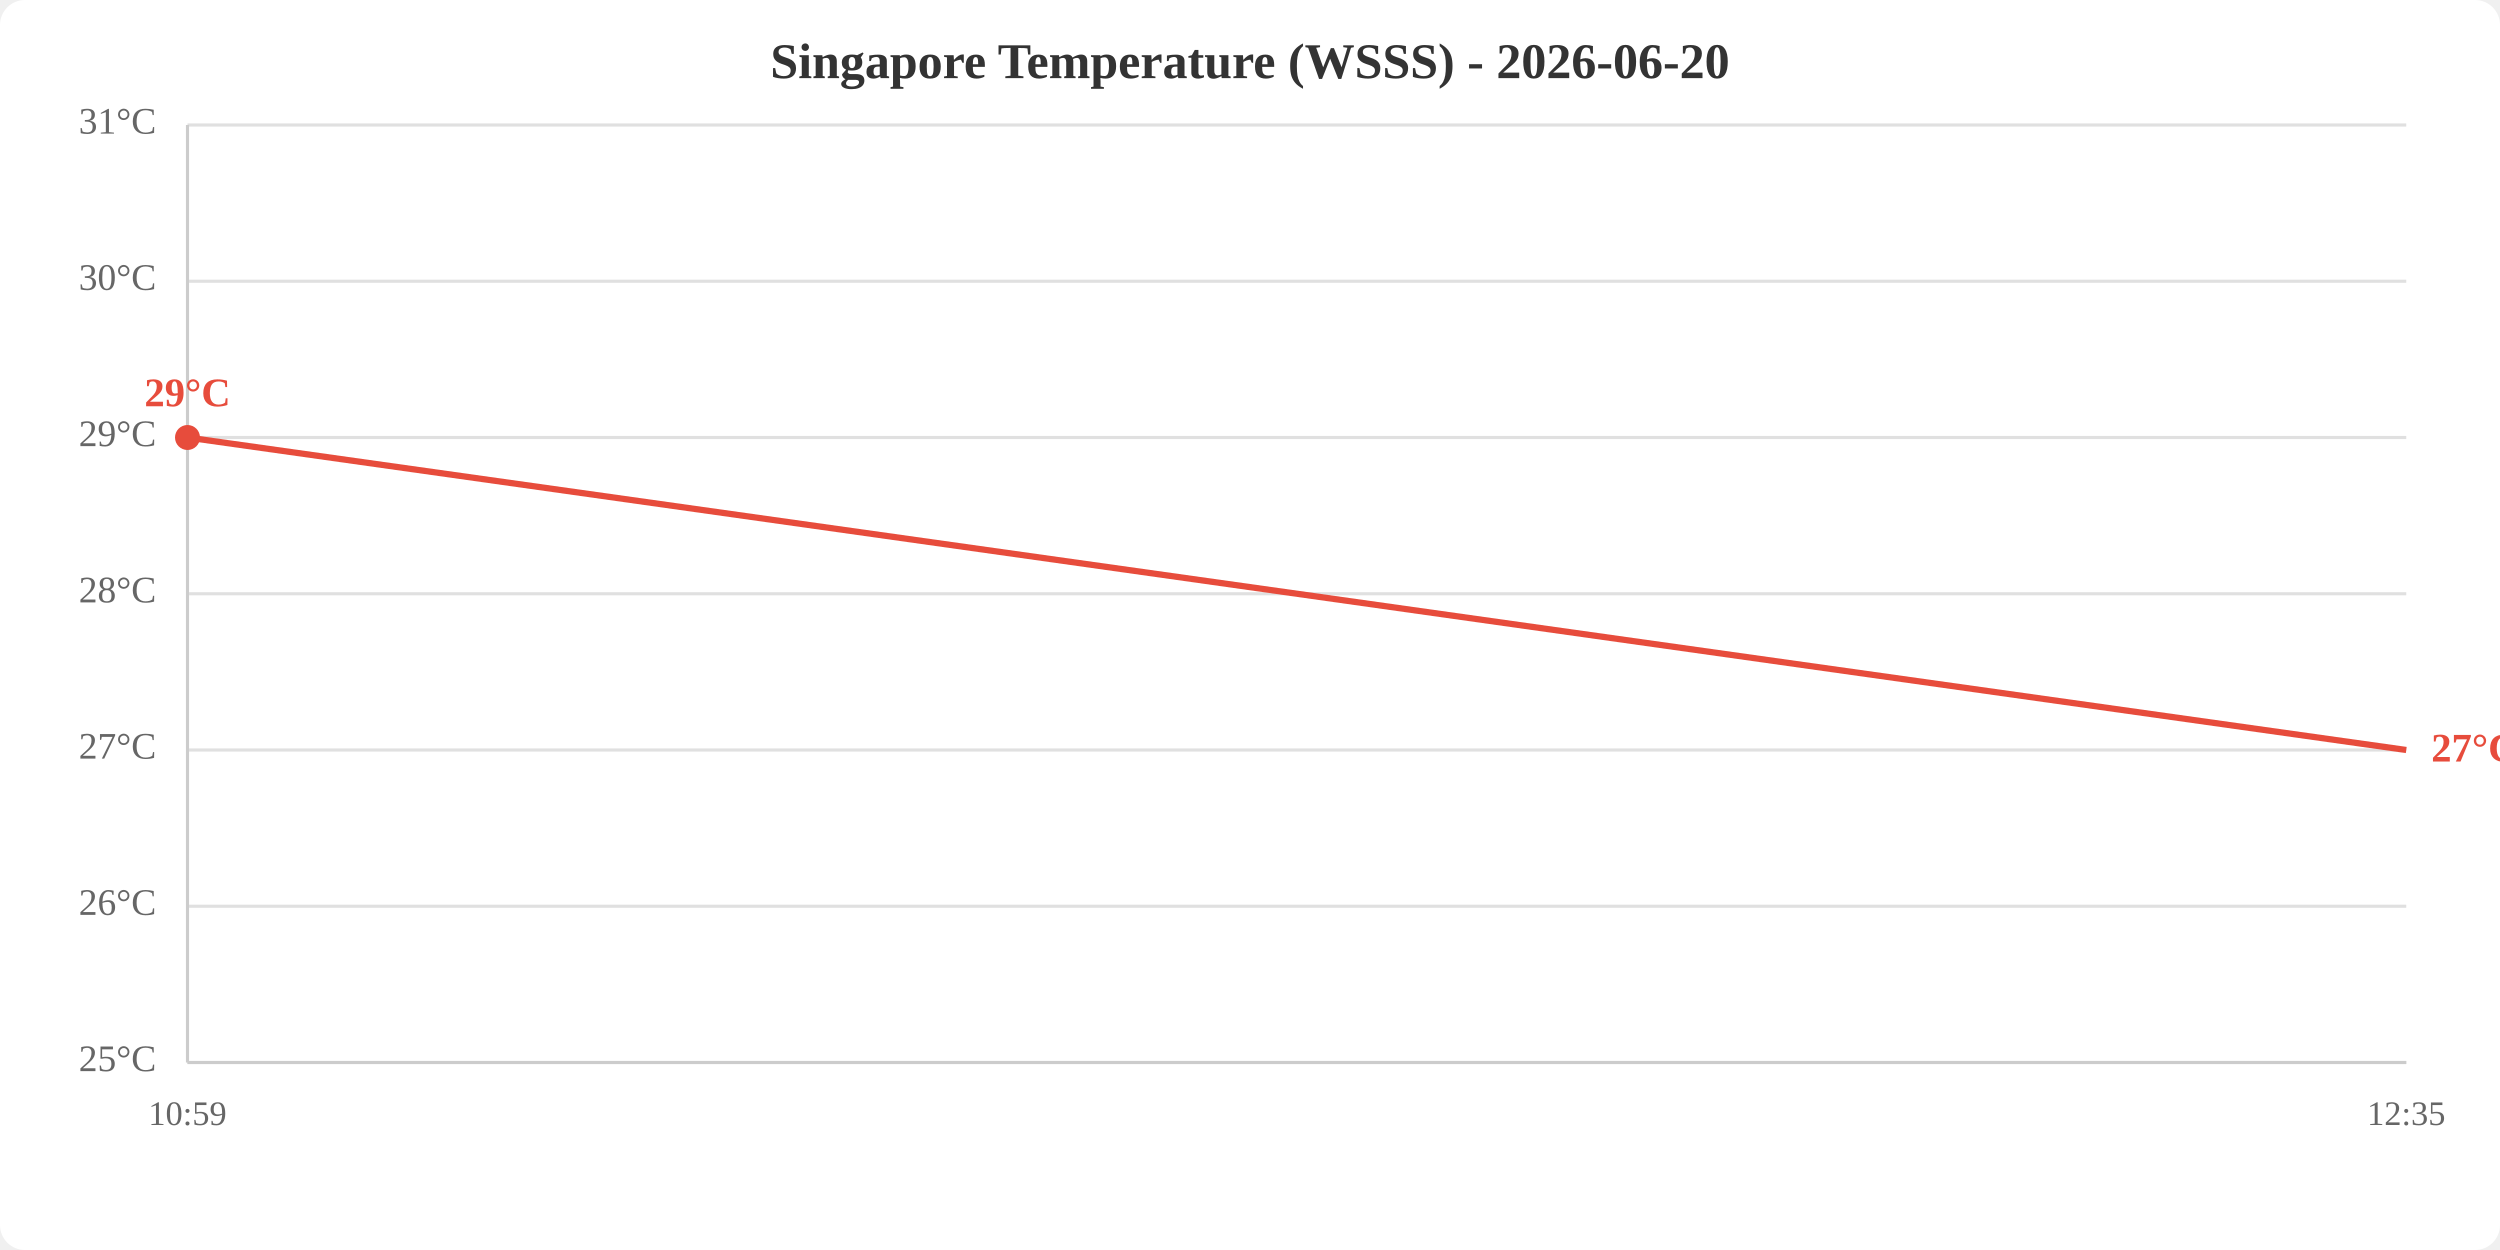
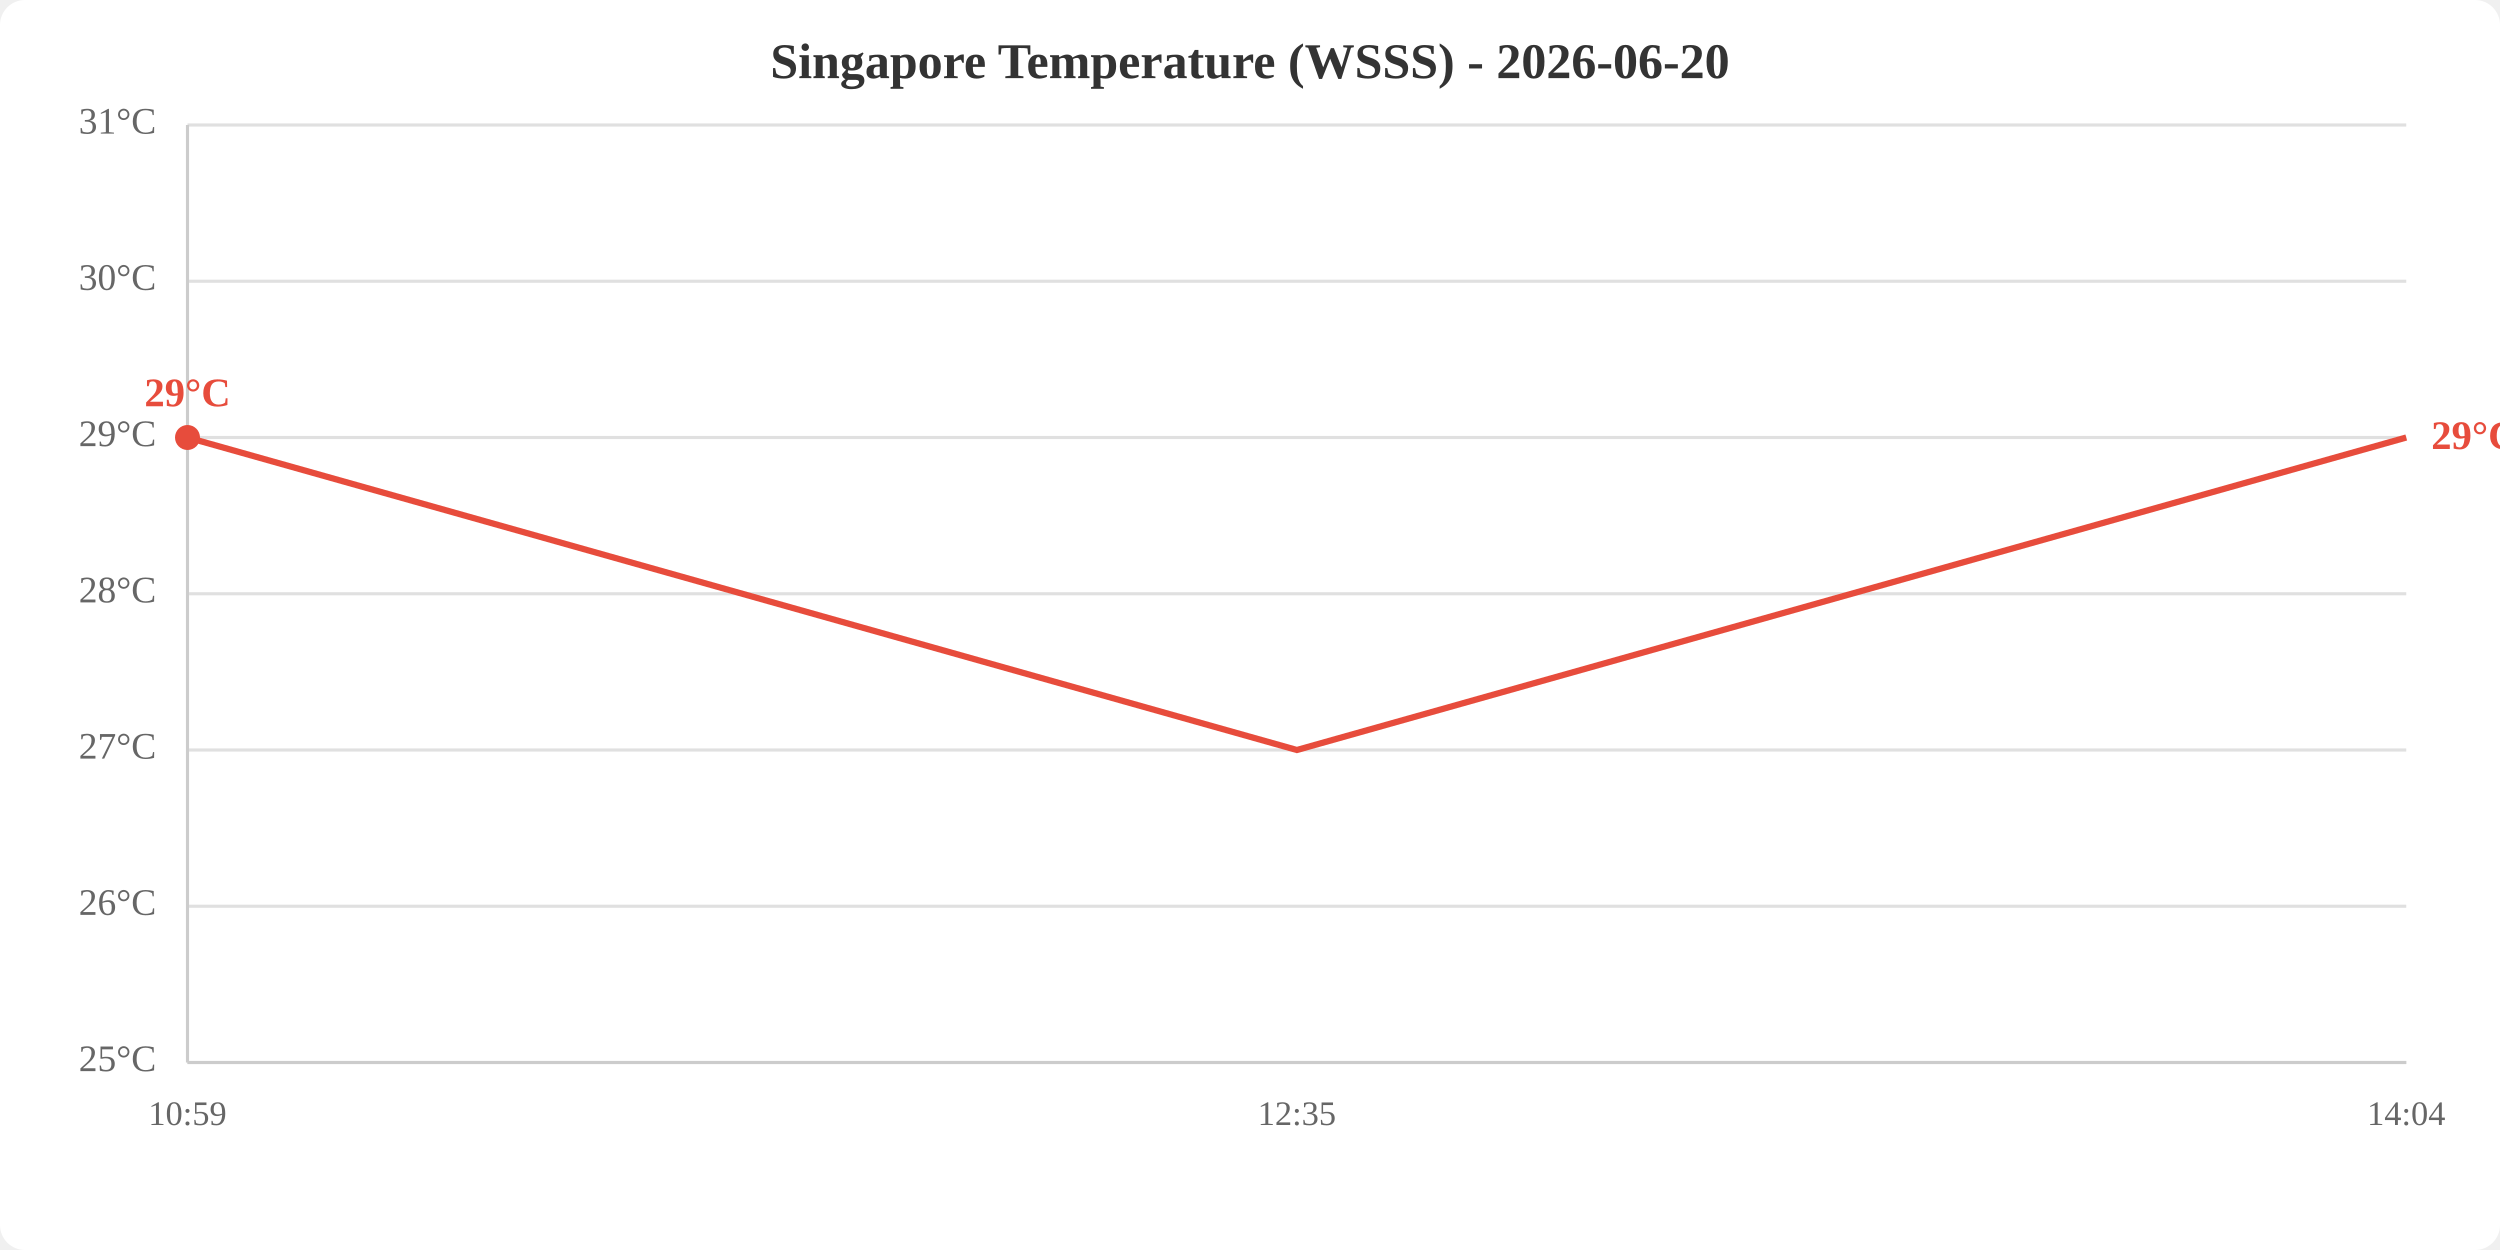
<svg xmlns="http://www.w3.org/2000/svg" viewBox="0 0 800 400" width="800" height="400">
  <rect width="800" height="400" fill="white" rx="8" />
  <text x="400.0" y="25" text-anchor="middle" font-size="16" font-weight="bold" fill="#333">Singapore Temperature (WSSS) - 2026-06-20</text>
  <line x1="60" y1="340.0" x2="770" y2="340.0" stroke="#e0e0e0" stroke-width="1" />
  <line x1="60" y1="290.0" x2="770" y2="290.0" stroke="#e0e0e0" stroke-width="1" />
  <line x1="60" y1="240.0" x2="770" y2="240.0" stroke="#e0e0e0" stroke-width="1" />
  <line x1="60" y1="190.0" x2="770" y2="190.0" stroke="#e0e0e0" stroke-width="1" />
  <line x1="60" y1="140.0" x2="770" y2="140.0" stroke="#e0e0e0" stroke-width="1" />
  <line x1="60" y1="90.0" x2="770" y2="90.0" stroke="#e0e0e0" stroke-width="1" />
  <line x1="60" y1="40.0" x2="770" y2="40.0" stroke="#e0e0e0" stroke-width="1" />
  <text x="50" y="340.0" text-anchor="end" dominant-baseline="middle" fill="#666" font-size="12">25°C</text>
  <text x="50" y="290.0" text-anchor="end" dominant-baseline="middle" fill="#666" font-size="12">26°C</text>
  <text x="50" y="240.0" text-anchor="end" dominant-baseline="middle" fill="#666" font-size="12">27°C</text>
  <text x="50" y="190.0" text-anchor="end" dominant-baseline="middle" fill="#666" font-size="12">28°C</text>
  <text x="50" y="140.0" text-anchor="end" dominant-baseline="middle" fill="#666" font-size="12">29°C</text>
  <text x="50" y="90.0" text-anchor="end" dominant-baseline="middle" fill="#666" font-size="12">30°C</text>
  <text x="50" y="40.0" text-anchor="end" dominant-baseline="middle" fill="#666" font-size="12">31°C</text>
  <text x="60.0" y="360" text-anchor="middle" fill="#666" font-size="11">10:59</text>
-   <text x="770.0" y="360" text-anchor="middle" fill="#666" font-size="11">12:35</text>
+   <text x="415.0" y="360" text-anchor="middle" fill="#666" font-size="11">12:35</text>
+   <text x="770.0" y="360" text-anchor="middle" fill="#666" font-size="11">14:04</text>
  <line x1="60" y1="40" x2="60" y2="340" stroke="#ccc" stroke-width="1" />
  <line x1="60" y1="340" x2="770" y2="340" stroke="#ccc" stroke-width="1" />
-   <polyline points="60.0,140.0 770.0,240.0" fill="none" stroke="#e74c3c" stroke-width="2" />
+   <polyline points="60.0,140.0 415.0,240.0 770.0,140.0" fill="none" stroke="#e74c3c" stroke-width="2" />
  <circle cx="60.0" cy="140.0" r="4" fill="#e74c3c" />
  <text x="60.0" y="130.0" text-anchor="middle" fill="#e74c3c" font-size="13" font-weight="bold">29°C</text>
-   <text x="778.0" y="240.0" fill="#e74c3c" font-size="13" font-weight="bold" dominant-baseline="middle">27°C</text>
+   <text x="778.0" y="140.0" fill="#e74c3c" font-size="13" font-weight="bold" dominant-baseline="middle">29°C</text>
</svg>
